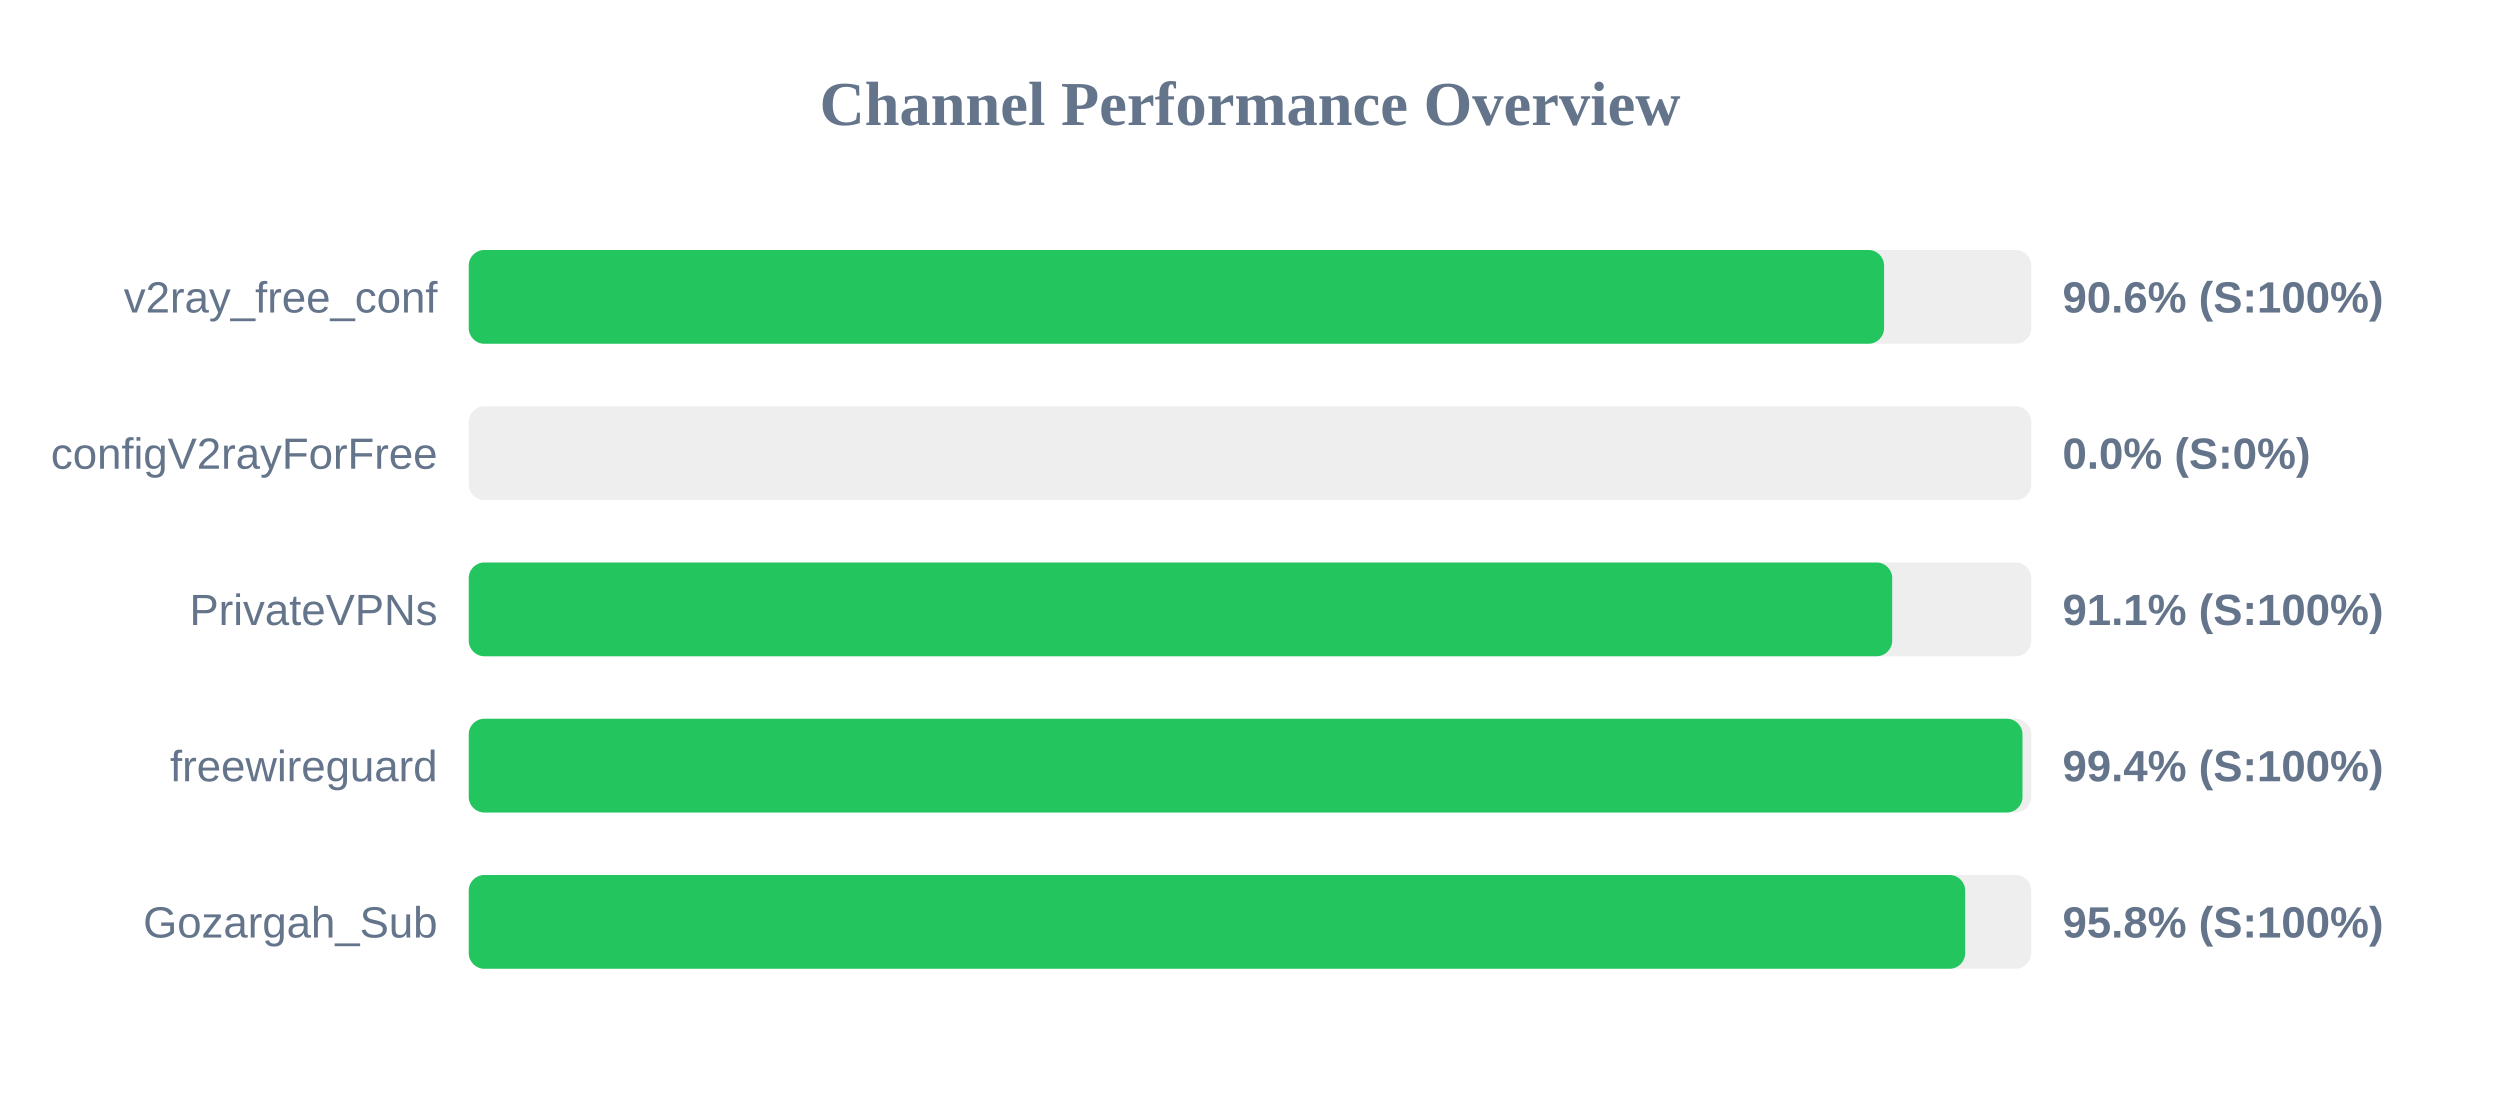
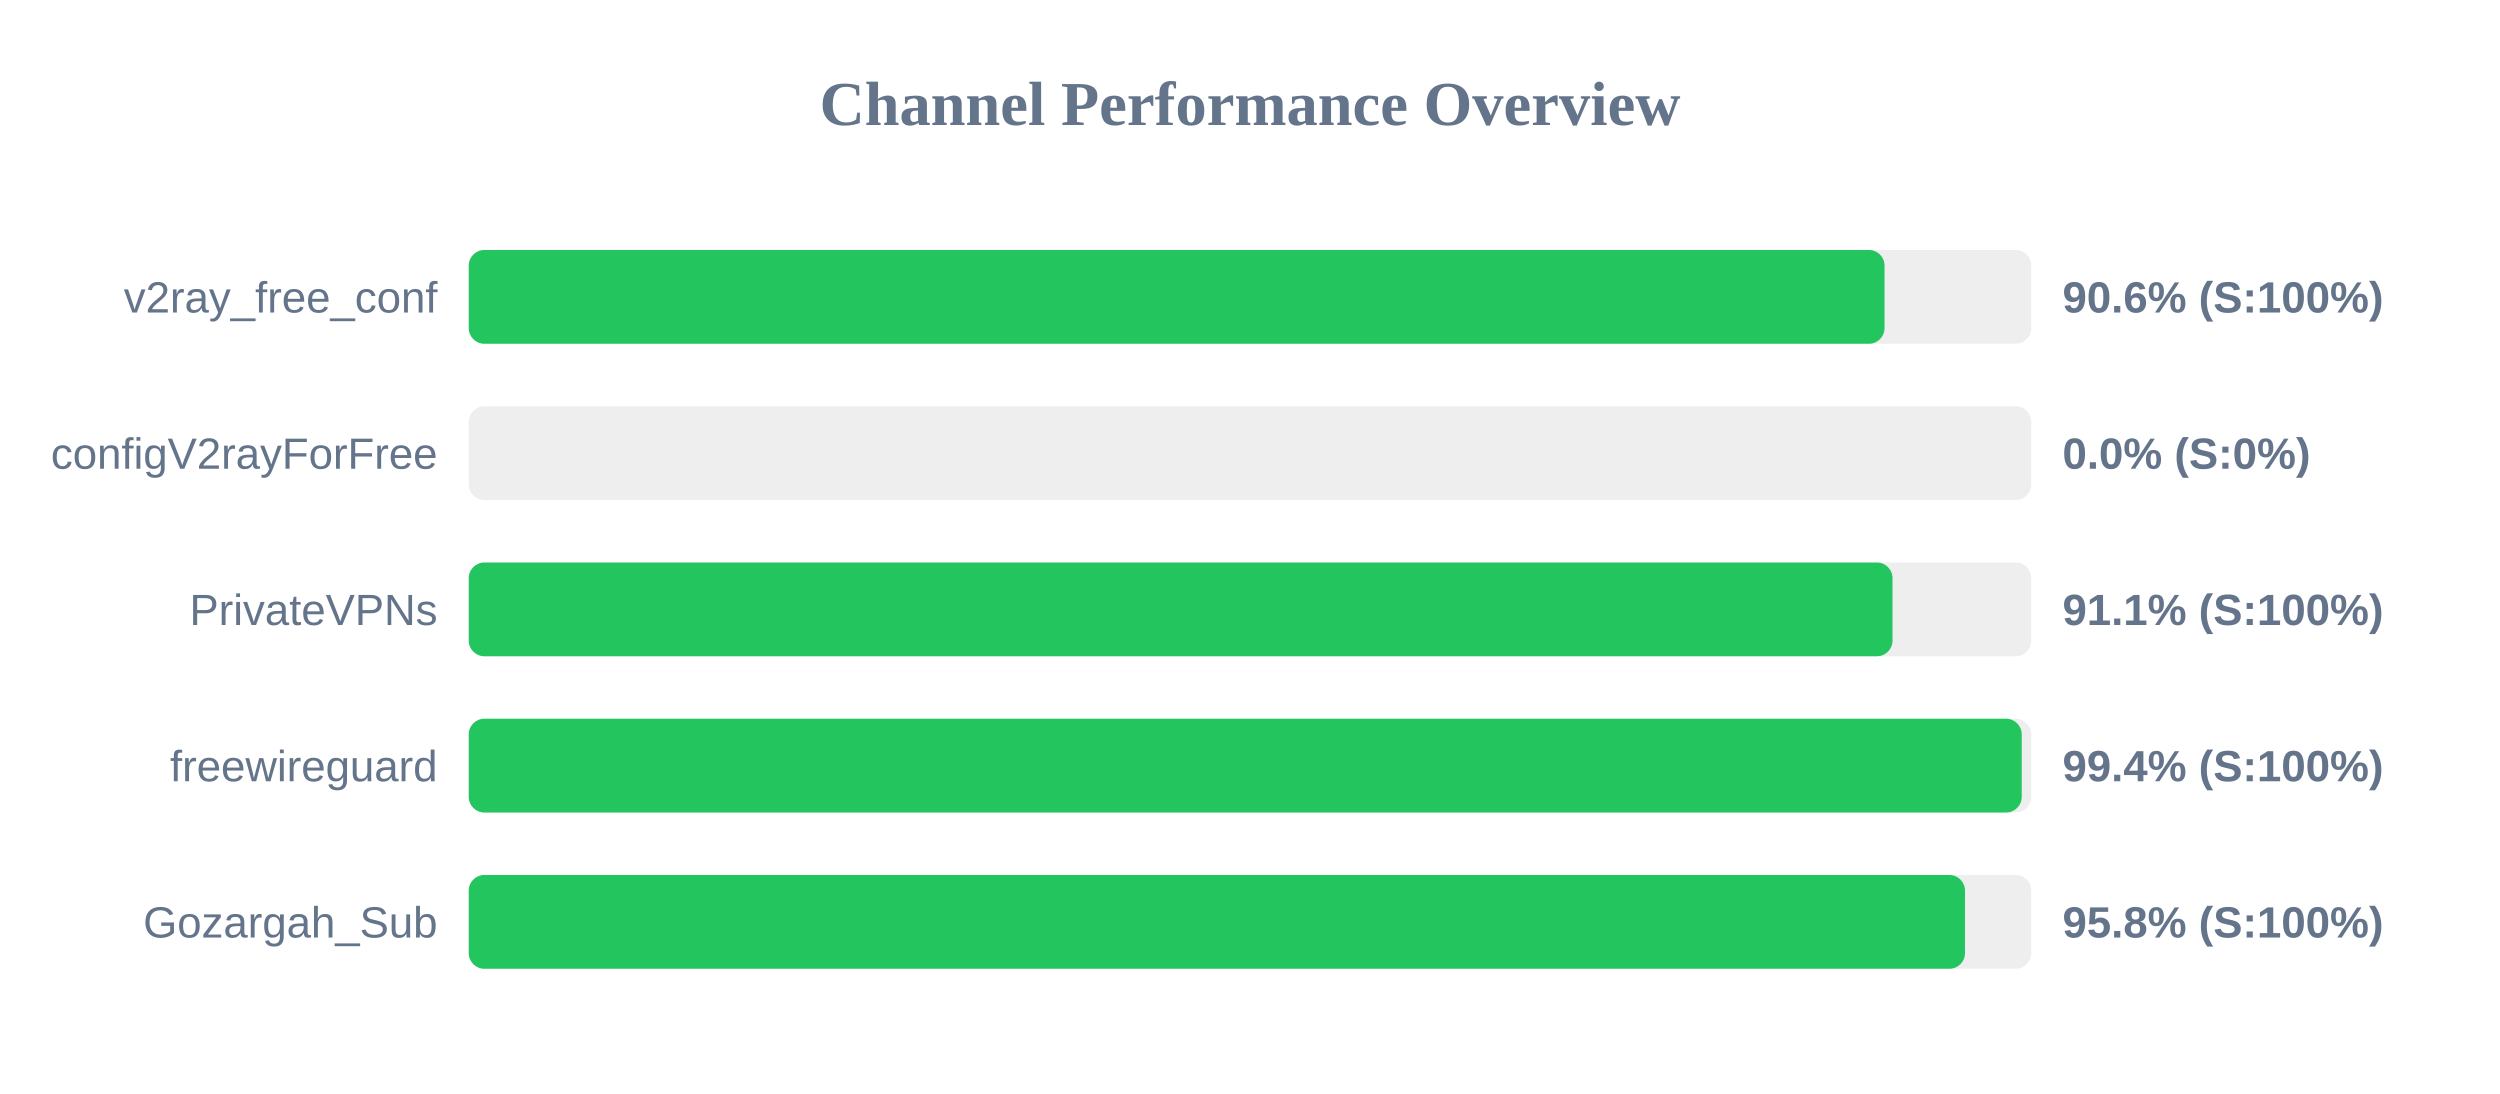
<svg xmlns="http://www.w3.org/2000/svg" width="800" height="350" version="1.1">
  <style>
        .row { font: 14px Arial; fill: #64748b; }
        .score { font: bold 14px Arial; fill: #64748b; }
    </style>
  <text x="400" y="40" text-anchor="middle" font-size="20px" font-weight="bold" fill="#64748b">Channel Performance Overview</text>
  <rect x="150" y="80" width="500" height="30" fill="#eee" rx="5" />
-   <rect x="150" y="80" width="452.9" height="30" fill="#22c55e" rx="5" />
+   <rect x="150" y="80" width="453.05" height="30" fill="#22c55e" rx="5" />
  <text x="140" y="100" text-anchor="end" class="row">v2ray_free_conf</text>
  <text x="660" y="100" text-anchor="start" class="score">90.6% (S:100%)</text>
  <rect x="150" y="130" width="500" height="30" fill="#eee" rx="5" />
  <rect x="150" y="130" width="0.0" height="30" fill="#ef4444" rx="5" />
  <text x="140" y="150" text-anchor="end" class="row">configV2rayForFree</text>
  <text x="660" y="150" text-anchor="start" class="score">0.0% (S:0%)</text>
  <rect x="150" y="180" width="500" height="30" fill="#eee" rx="5" />
-   <rect x="150" y="180" width="455.5" height="30" fill="#22c55e" rx="5" />
+   <rect x="150" y="180" width="455.6" height="30" fill="#22c55e" rx="5" />
  <text x="140" y="200" text-anchor="end" class="row">PrivateVPNs</text>
  <text x="660" y="200" text-anchor="start" class="score">91.1% (S:100%)</text>
  <rect x="150" y="230" width="500" height="30" fill="#eee" rx="5" />
-   <rect x="150" y="230" width="497.2" height="30" fill="#22c55e" rx="5" />
+   <rect x="150" y="230" width="496.95" height="30" fill="#22c55e" rx="5" />
  <text x="140" y="250" text-anchor="end" class="row">freewireguard</text>
  <text x="660" y="250" text-anchor="start" class="score">99.4% (S:100%)</text>
  <rect x="150" y="280" width="500" height="30" fill="#eee" rx="5" />
-   <rect x="150" y="280" width="478.85" height="30" fill="#22c55e" rx="5" />
+   <rect x="150" y="280" width="478.8" height="30" fill="#22c55e" rx="5" />
  <text x="140" y="300" text-anchor="end" class="row">Gozargah_Sub</text>
  <text x="660" y="300" text-anchor="start" class="score">95.8% (S:100%)</text>
</svg>
